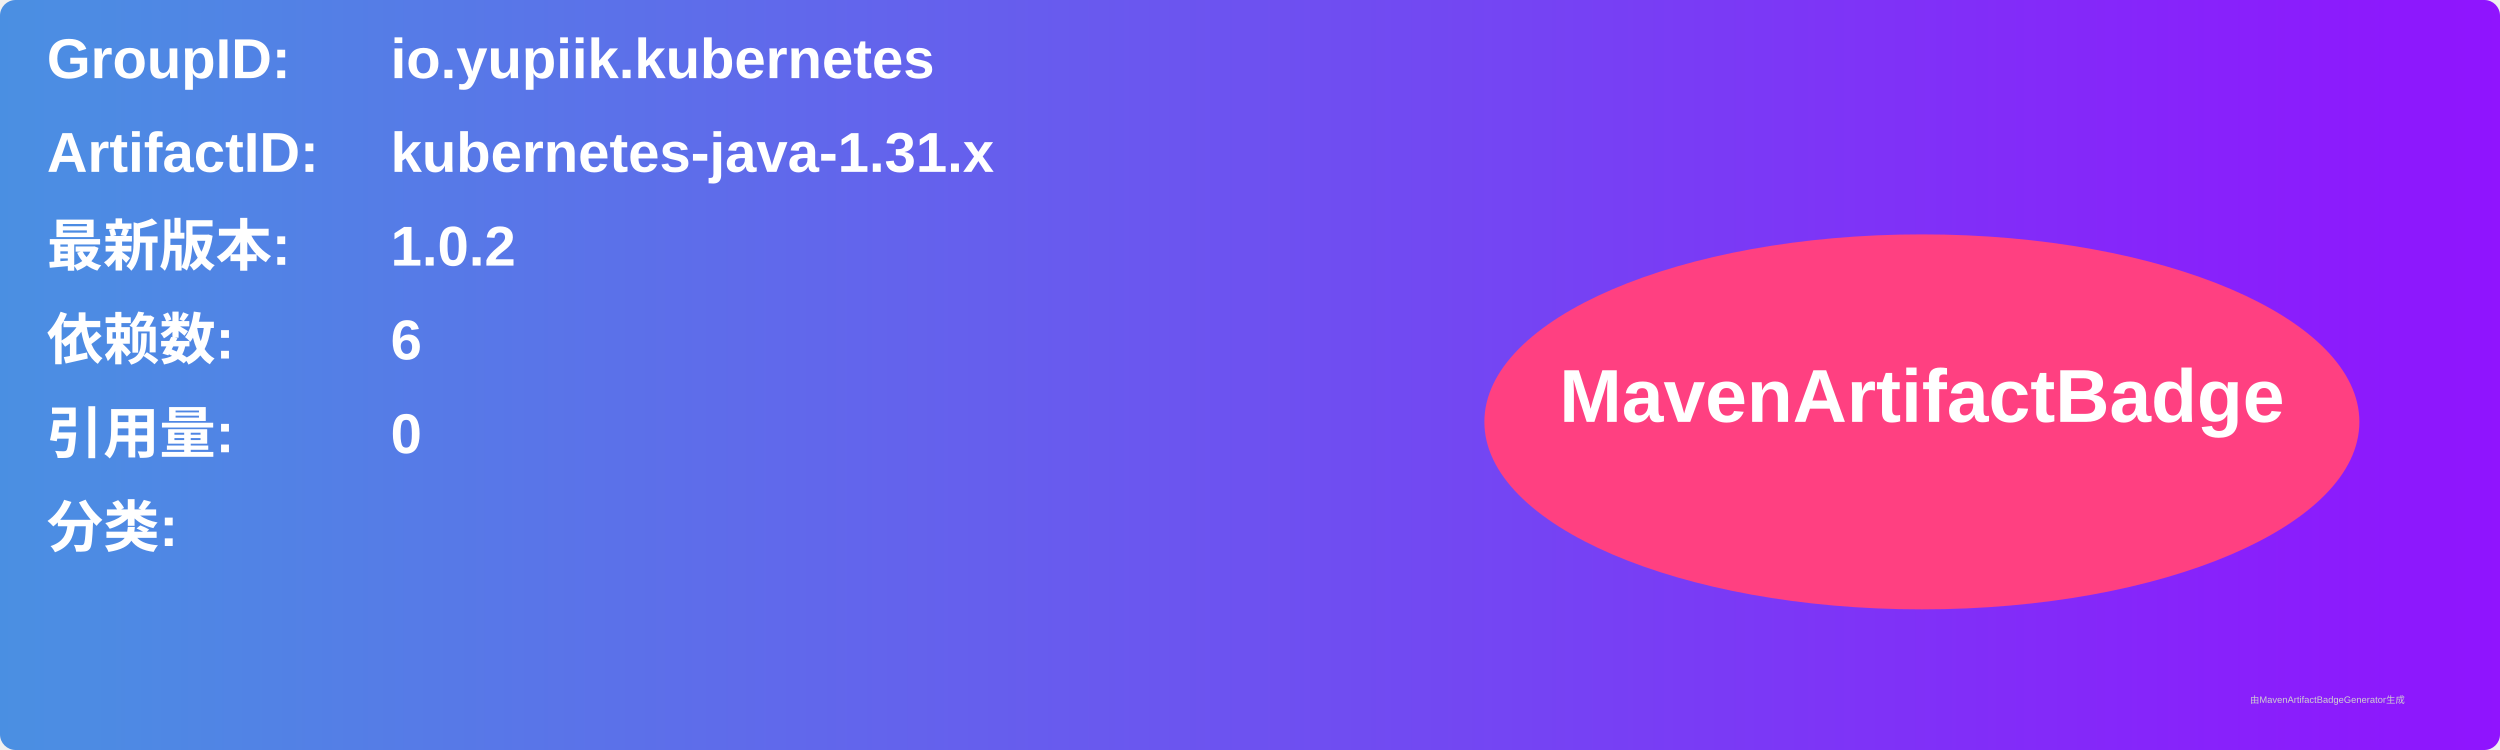
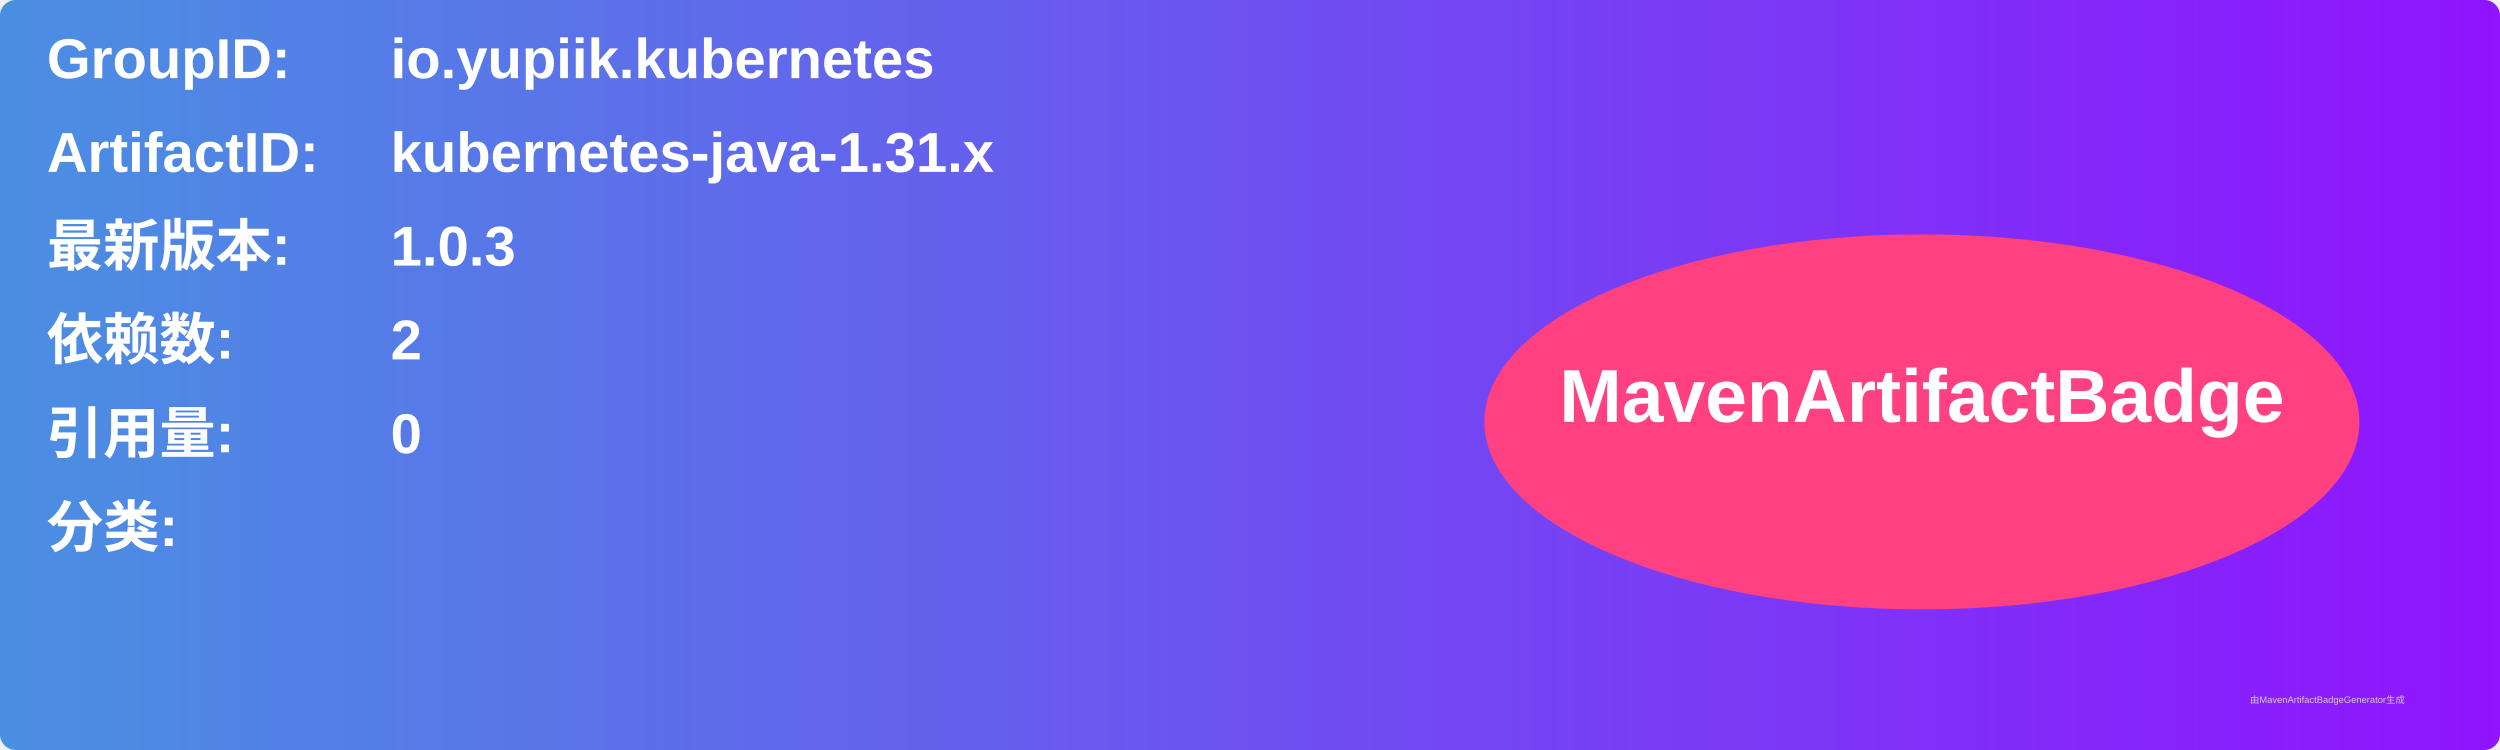
<svg xmlns="http://www.w3.org/2000/svg" width="800" height="240" viewBox="0 0 800 240">
  <linearGradient id="grad" x1="0%" y1="0%" x2="100%" y2="0%">
    <stop offset="0%" stop-color="#4a90e2" />
    <stop offset="100%" stop-color="#9013fe" />
  </linearGradient>
  <rect width="100%" height="100%" rx="5" ry="5" fill="url(#grad)" />
  <g transform="translate(15, 15)">
    <text x="0" y="10" font-family="Arial" font-size="18" fill="white" font-weight="bold" width="260">GroupID:</text>
    <text x="110" y="10" font-family="Arial" font-size="18" fill="white" font-weight="bold" width="460">io.yupiik.kubernetes</text>
    <text x="0" y="40" font-family="Arial" font-size="18" fill="white" font-weight="bold" width="260">ArtifactID:</text>
    <text x="110" y="40" font-family="Arial" font-size="18" fill="white" font-weight="bold" width="460">kubernetes-java-1.31.x</text>
    <text x="0" y="70" font-family="Arial" font-size="18" fill="white" font-weight="bold">最新版本:</text>
    <text x="110" y="70" font-family="Arial" font-size="18" fill="white" font-weight="bold">
-       <tspan font-weight="bold">1.0.2</tspan>
+       <tspan font-weight="bold">1.0.3</tspan>
    </text>
    <text x="0" y="100" font-family="Arial" font-size="18" fill="white" font-weight="bold">依赖数: </text>
    <text x="110" y="100" font-family="Arial" font-size="18" fill="white">
-       <tspan font-weight="bold">6</tspan>
+       <tspan font-weight="bold">2</tspan>
    </text>
    <text x="0" y="130" font-family="Arial" font-size="18" fill="white" font-weight="bold">引用量: </text>
    <text x="110" y="130" font-family="Arial" font-size="18" fill="white">
      <tspan font-weight="bold">0</tspan>
    </text>
    <text x="0" y="160" font-family="Arial" font-size="18" fill="white" font-weight="bold">分类:</text>
    <text x="10" y="190" font-family="Arial" font-size="10" fill="white">
      <tspan font-weight="bold" />
    </text>
    <ellipse cx="600" cy="120" rx="140" ry="60" fill="#ff4081" />
    <text x="600" y="120" text-anchor="middle" font-family="Arial" font-size="24" fill="white" font-weight="bold">MavenArtifactBadge</text>
  </g>
  <text x="720" y="225" font-family="Arial" font-size="3" fill="#d0d0d0">由MavenArtifactBadgeGenerator生成</text>
</svg>
